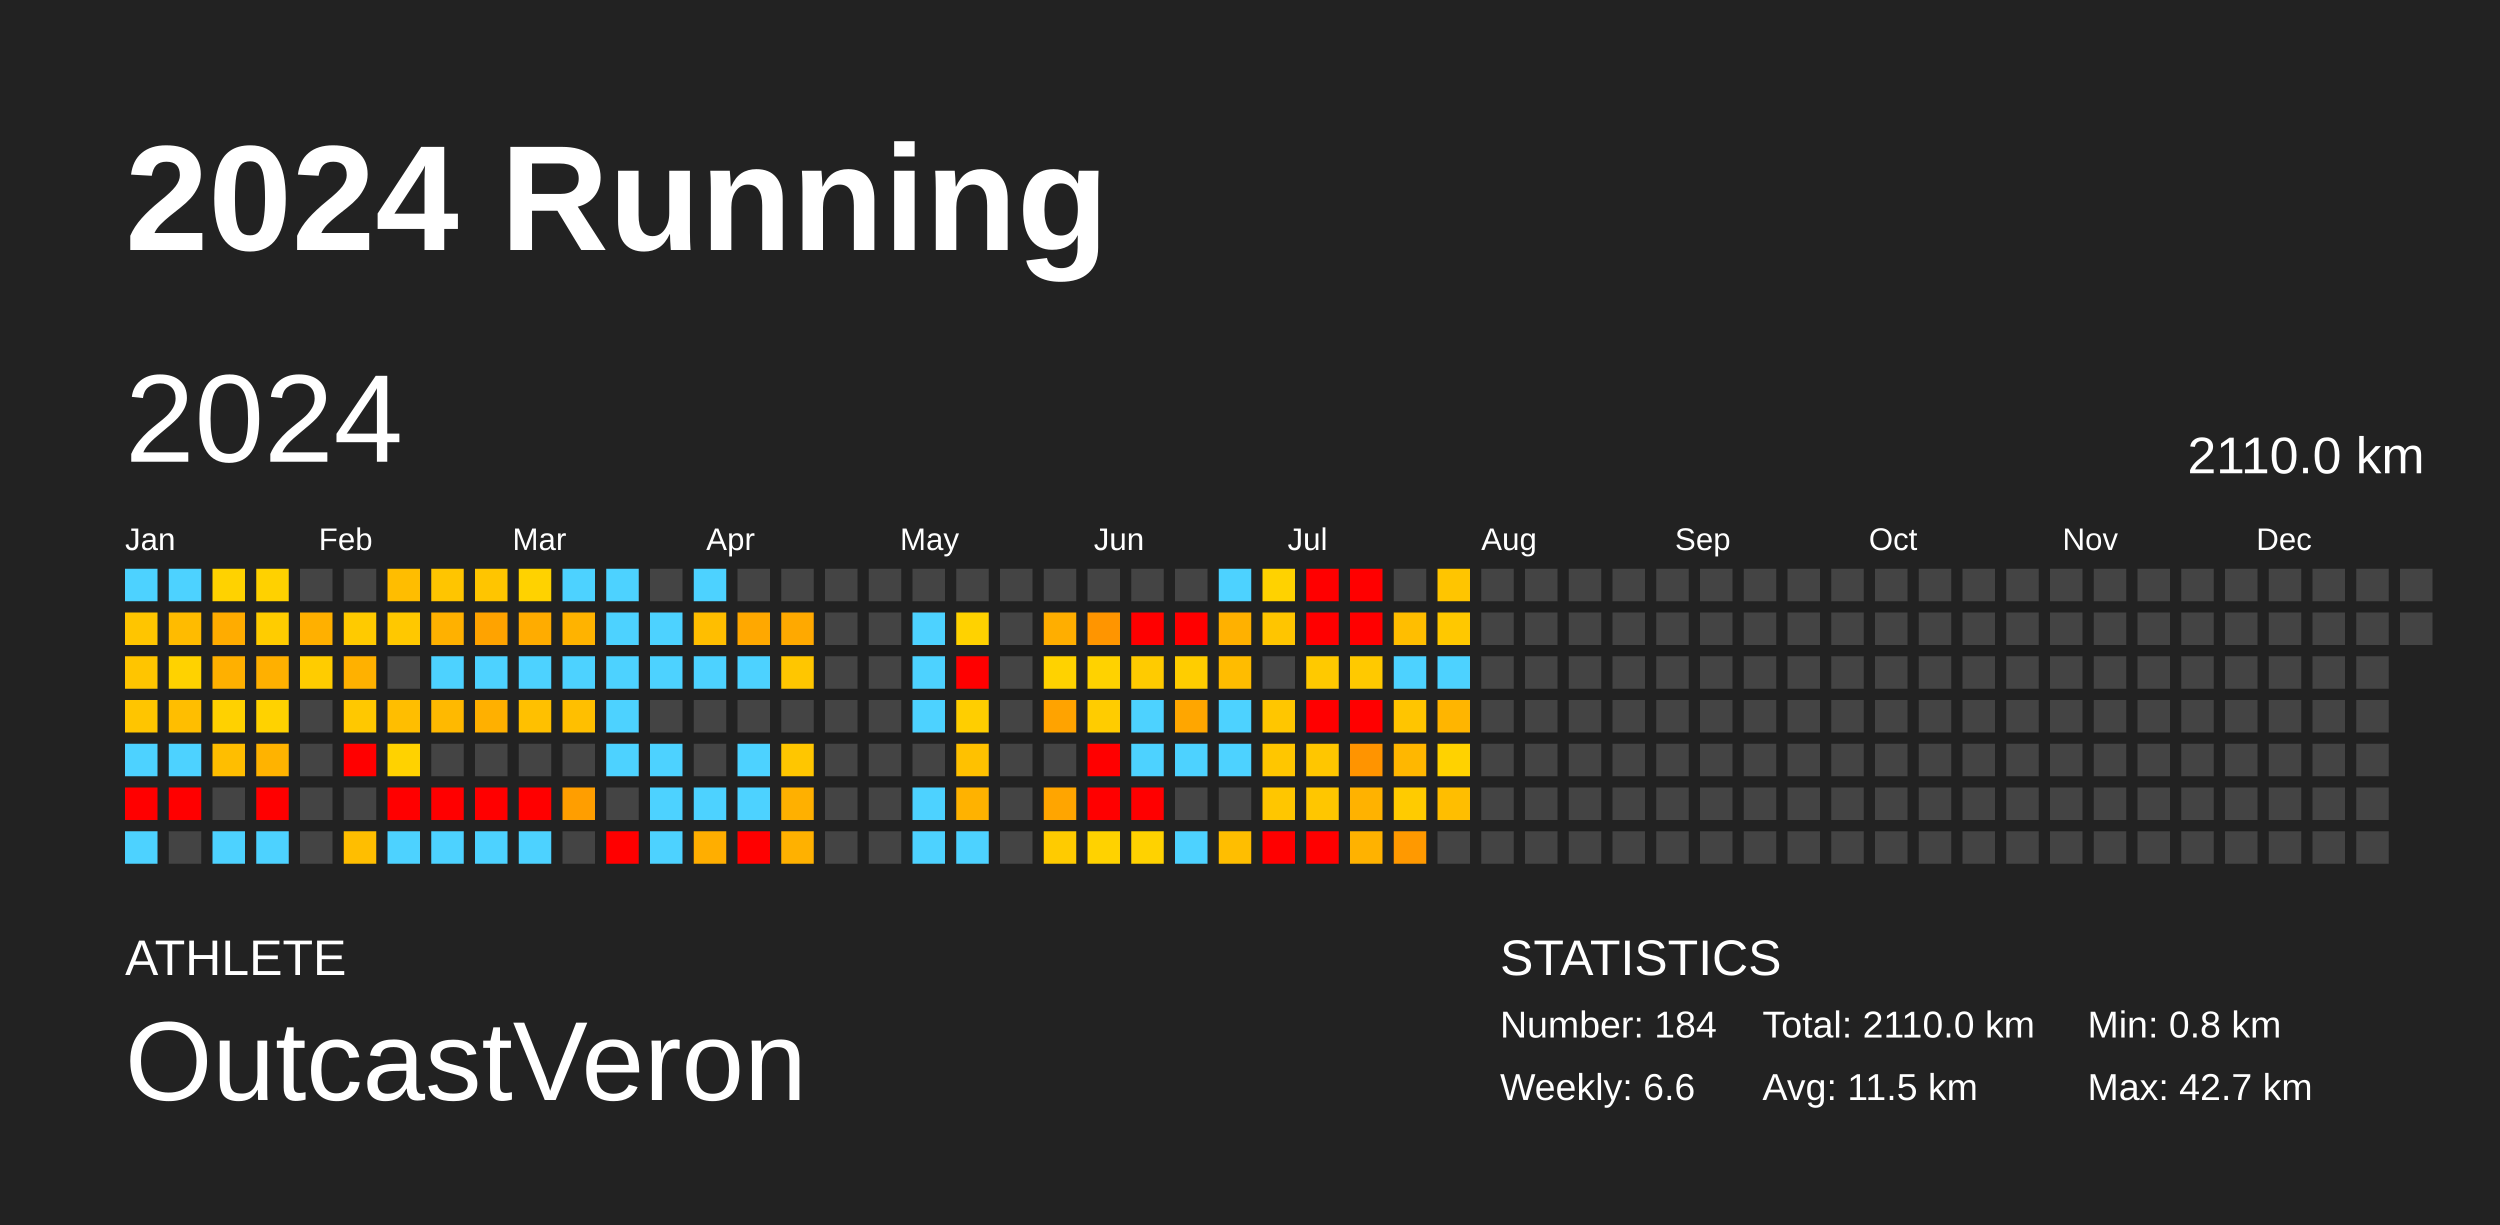
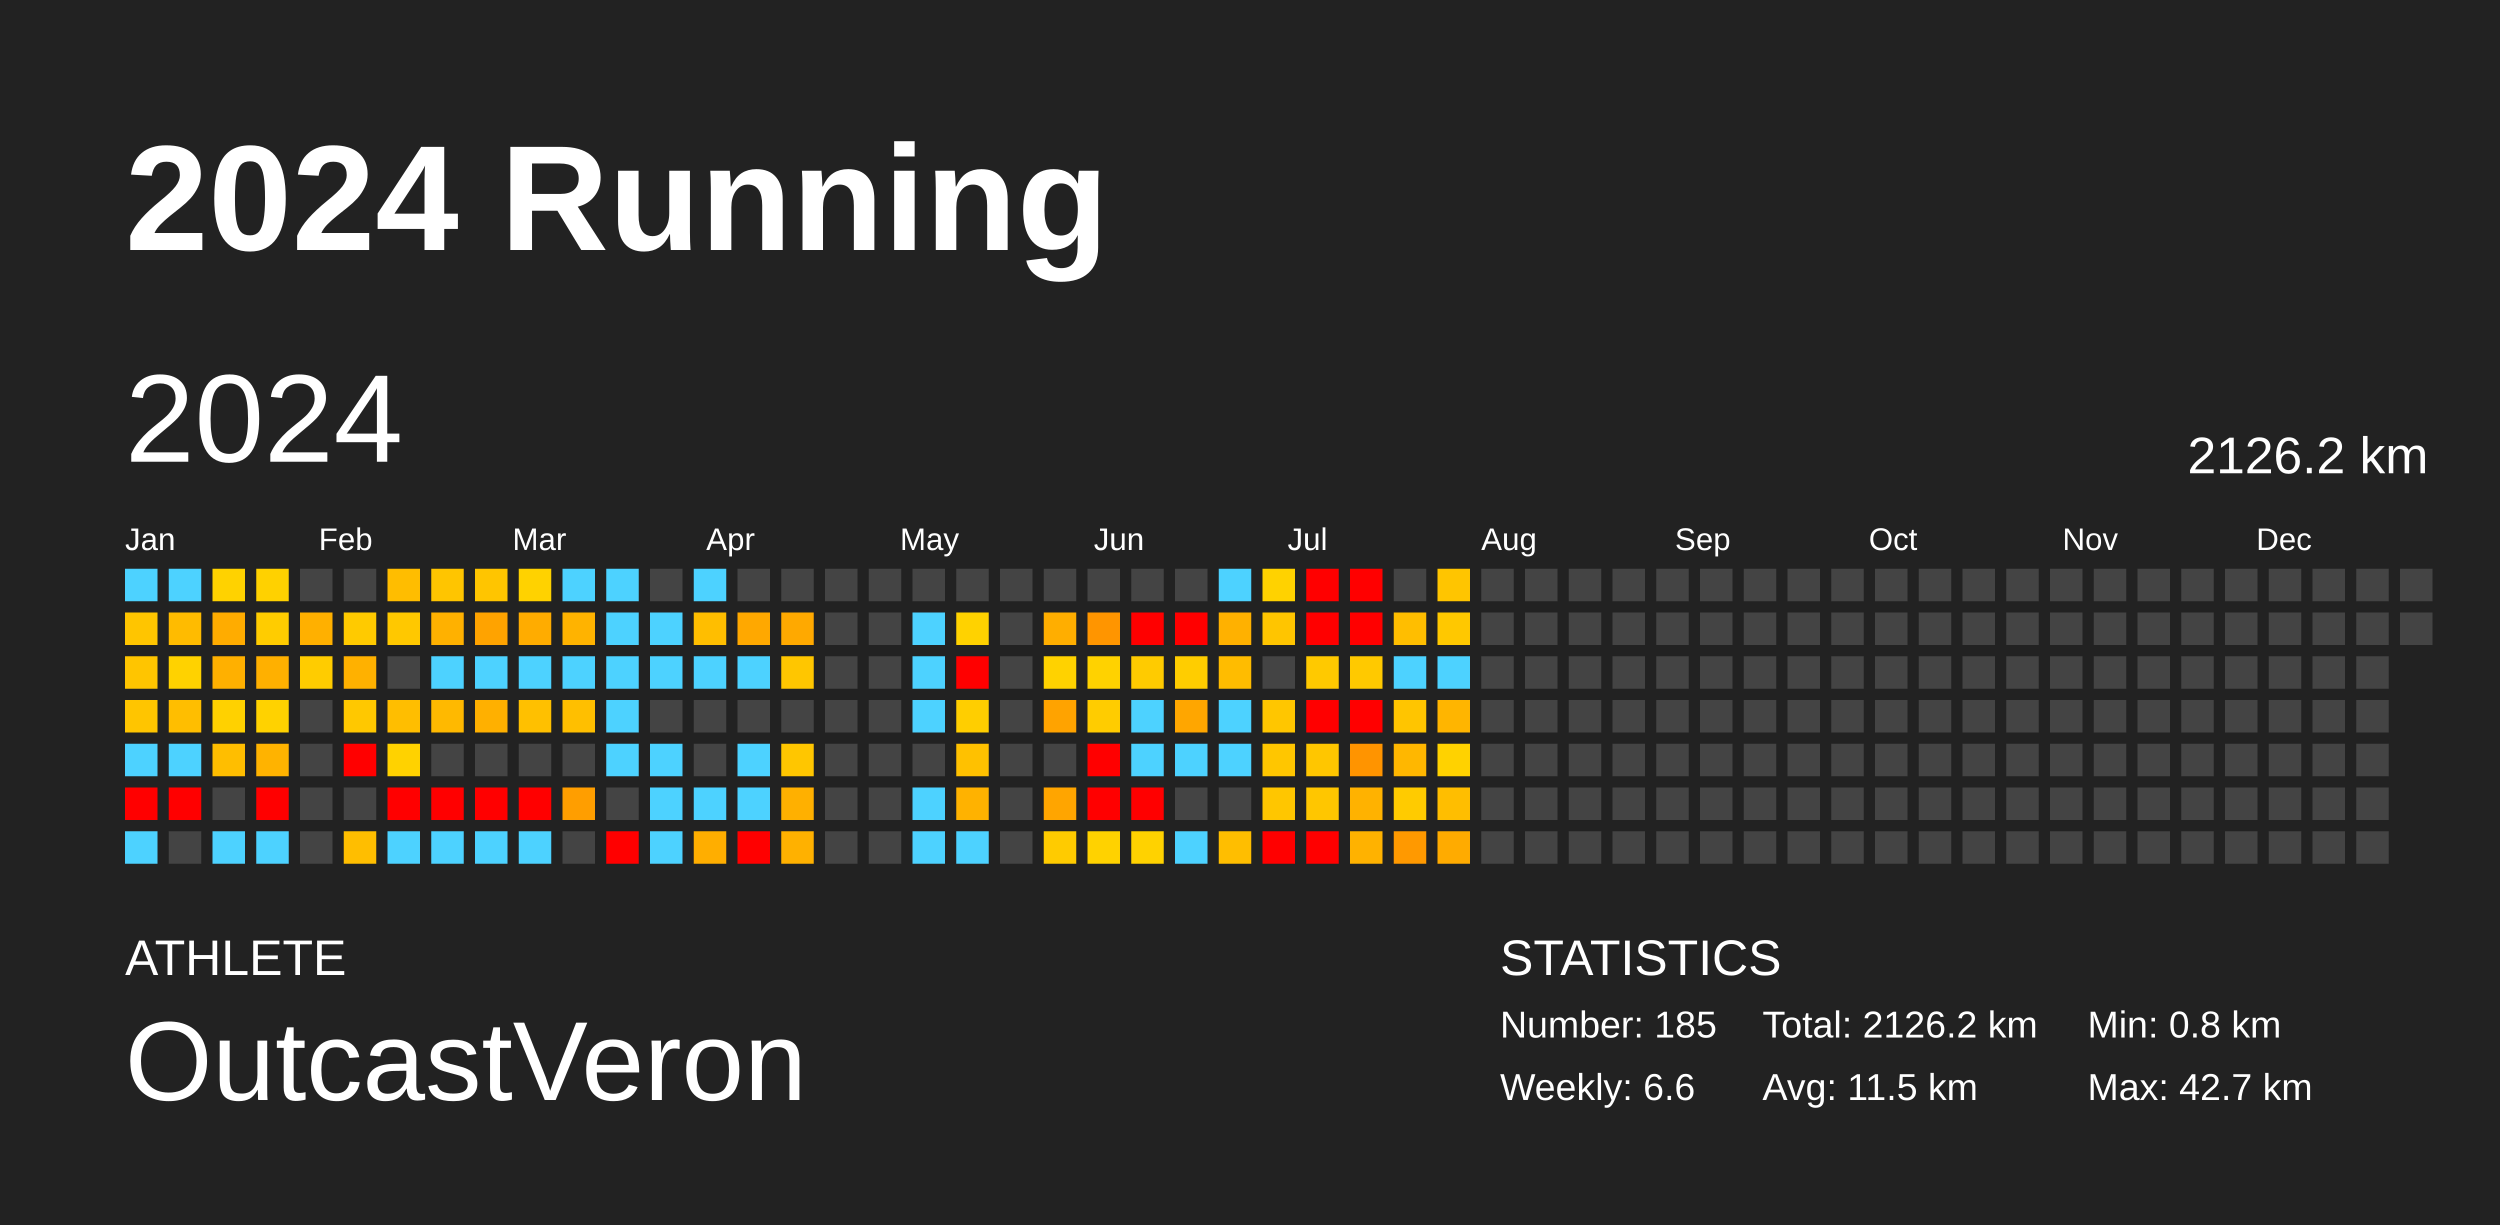
<svg xmlns="http://www.w3.org/2000/svg" baseProfile="full" height="98mm" version="1.1" viewBox="0,0,200,98" width="200mm">
  <defs />
  <rect fill="#222222" height="98" width="200" x="0" y="0" />
  <text fill="#FFFFFF" style="font-size:12px; font-family:Arial; font-weight:bold;" x="10" y="20">2024 Running</text>
  <text fill="#FFFFFF" style="font-size:4px; font-family:Arial" x="10" y="78">ATHLETE</text>
  <text fill="#FFFFFF" style="font-size:9px; font-family:Arial" x="10" y="88">OutcastVeron</text>
  <text fill="#FFFFFF" style="font-size:4px; font-family:Arial" x="120" y="78">STATISTICS</text>
-   <text fill="#FFFFFF" style="font-size:3px; font-family:Arial" x="120" y="83">Number: 184</text>
+   <text fill="#FFFFFF" style="font-size:3px; font-family:Arial" x="120" y="83">Number: 185</text>
  <text fill="#FFFFFF" style="font-size:3px; font-family:Arial" x="120" y="88">Weekly: 6.6</text>
-   <text fill="#FFFFFF" style="font-size:3px; font-family:Arial" x="141" y="83">Total: 2110.0 km</text>
+   <text fill="#FFFFFF" style="font-size:3px; font-family:Arial" x="141" y="83">Total: 2126.2 km</text>
  <text fill="#FFFFFF" style="font-size:3px; font-family:Arial" x="141" y="88">Avg: 11.5 km</text>
  <text fill="#FFFFFF" style="font-size:3px; font-family:Arial" x="167" y="83">Min: 0.8 km</text>
  <text fill="#FFFFFF" style="font-size:3px; font-family:Arial" x="167" y="88">Max: 42.7 km</text>
  <text dominant-baseline="hanging" fill="#FFFFFF" style="font-size:10.0px; font-family:Arial;" x="10" y="30">2024</text>
-   <text dominant-baseline="hanging" fill="#FFFFFF" style="font-size:4.125px; font-family:Arial;" x="175" y="35">2110.0 km</text>
+   <text dominant-baseline="hanging" fill="#FFFFFF" style="font-size:4.125px; font-family:Arial;" x="175" y="35">2126.2 km</text>
  <text fill="#FFFFFF" style="font-size:2.5px; font-family:Arial" x="10.0" y="44">Jan</text>
  <text fill="#FFFFFF" style="font-size:2.5px; font-family:Arial" x="25.5" y="44">Feb</text>
  <text fill="#FFFFFF" style="font-size:2.5px; font-family:Arial" x="41.0" y="44">Mar</text>
  <text fill="#FFFFFF" style="font-size:2.5px; font-family:Arial" x="56.5" y="44">Apr</text>
  <text fill="#FFFFFF" style="font-size:2.5px; font-family:Arial" x="72.0" y="44">May</text>
  <text fill="#FFFFFF" style="font-size:2.5px; font-family:Arial" x="87.5" y="44">Jun</text>
  <text fill="#FFFFFF" style="font-size:2.5px; font-family:Arial" x="103.0" y="44">Jul</text>
  <text fill="#FFFFFF" style="font-size:2.5px; font-family:Arial" x="118.5" y="44">Aug</text>
  <text fill="#FFFFFF" style="font-size:2.5px; font-family:Arial" x="134.0" y="44">Sep</text>
  <text fill="#FFFFFF" style="font-size:2.5px; font-family:Arial" x="149.5" y="44">Oct</text>
  <text fill="#FFFFFF" style="font-size:2.5px; font-family:Arial" x="165.0" y="44">Nov</text>
  <text fill="#FFFFFF" style="font-size:2.5px; font-family:Arial" x="180.5" y="44">Dec</text>
  <rect fill="#4dd2ff" height="2.6" width="2.6" x="10.0" y="45.5" />
  <rect fill="#ffc500" height="2.6" width="2.6" x="10.0" y="49.0" />
  <rect fill="#ffc500" height="2.6" width="2.6" x="10.0" y="52.5" />
  <rect fill="#ffc500" height="2.6" width="2.6" x="10.0" y="56.0" />
  <rect fill="#4dd2ff" height="2.6" width="2.6" x="10.0" y="59.5" />
  <rect fill="red" height="2.6" width="2.6" x="10.0" y="63.0" />
  <rect fill="#4dd2ff" height="2.6" width="2.6" x="10.0" y="66.5" />
  <rect fill="#4dd2ff" height="2.6" width="2.6" x="13.5" y="45.5" />
  <rect fill="#ffbb00" height="2.6" width="2.6" x="13.5" y="49.0" />
  <rect fill="#ffd200" height="2.6" width="2.6" x="13.5" y="52.5" />
  <rect fill="#ffbe00" height="2.6" width="2.6" x="13.5" y="56.0" />
  <rect fill="#4dd2ff" height="2.6" width="2.6" x="13.5" y="59.5" />
  <rect fill="red" height="2.6" width="2.6" x="13.5" y="63.0" />
  <rect fill="#444444" height="2.6" width="2.6" x="13.5" y="66.5" />
  <rect fill="#ffd200" height="2.6" width="2.6" x="17.0" y="45.5" />
  <rect fill="#ffac00" height="2.6" width="2.6" x="17.0" y="49.0" />
  <rect fill="#ffb000" height="2.6" width="2.6" x="17.0" y="52.5" />
  <rect fill="#ffd100" height="2.6" width="2.6" x="17.0" y="56.0" />
  <rect fill="#ffbe00" height="2.6" width="2.6" x="17.0" y="59.5" />
  <rect fill="#444444" height="2.6" width="2.6" x="17.0" y="63.0" />
  <rect fill="#4dd2ff" height="2.6" width="2.6" x="17.0" y="66.5" />
  <rect fill="#ffd100" height="2.6" width="2.6" x="20.5" y="45.5" />
  <rect fill="#ffcc00" height="2.6" width="2.6" x="20.5" y="49.0" />
  <rect fill="#ffb000" height="2.6" width="2.6" x="20.5" y="52.5" />
  <rect fill="#ffd200" height="2.6" width="2.6" x="20.5" y="56.0" />
  <rect fill="#ffb300" height="2.6" width="2.6" x="20.5" y="59.5" />
  <rect fill="red" height="2.6" width="2.6" x="20.5" y="63.0" />
  <rect fill="#4dd2ff" height="2.6" width="2.6" x="20.5" y="66.5" />
  <rect fill="#444444" height="2.6" width="2.6" x="24.0" y="45.5" />
  <rect fill="#ffb000" height="2.6" width="2.6" x="24.0" y="49.0" />
  <rect fill="#ffcc00" height="2.6" width="2.6" x="24.0" y="52.5" />
  <rect fill="#444444" height="2.6" width="2.6" x="24.0" y="56.0" />
  <rect fill="#444444" height="2.6" width="2.6" x="24.0" y="59.5" />
  <rect fill="#444444" height="2.6" width="2.6" x="24.0" y="63.0" />
  <rect fill="#444444" height="2.6" width="2.6" x="24.0" y="66.5" />
  <rect fill="#444444" height="2.6" width="2.6" x="27.5" y="45.5" />
  <rect fill="#ffca00" height="2.6" width="2.6" x="27.5" y="49.0" />
  <rect fill="#ffb100" height="2.6" width="2.6" x="27.5" y="52.5" />
  <rect fill="#ffc800" height="2.6" width="2.6" x="27.5" y="56.0" />
  <rect fill="red" height="2.6" width="2.6" x="27.5" y="59.5" />
  <rect fill="#444444" height="2.6" width="2.6" x="27.5" y="63.0" />
  <rect fill="#ffbe00" height="2.6" width="2.6" x="27.5" y="66.5" />
  <rect fill="#ffbd00" height="2.6" width="2.6" x="31.0" y="45.5" />
  <rect fill="#ffc800" height="2.6" width="2.6" x="31.0" y="49.0" />
  <rect fill="#444444" height="2.6" width="2.6" x="31.0" y="52.5" />
  <rect fill="#ffbe00" height="2.6" width="2.6" x="31.0" y="56.0" />
  <rect fill="#ffd200" height="2.6" width="2.6" x="31.0" y="59.5" />
  <rect fill="red" height="2.6" width="2.6" x="31.0" y="63.0" />
  <rect fill="#4dd2ff" height="2.6" width="2.6" x="31.0" y="66.5" />
  <rect fill="#ffc500" height="2.6" width="2.6" x="34.5" y="45.5" />
  <rect fill="#ffb100" height="2.6" width="2.6" x="34.5" y="49.0" />
  <rect fill="#4dd2ff" height="2.6" width="2.6" x="34.5" y="52.5" />
  <rect fill="#ffb900" height="2.6" width="2.6" x="34.5" y="56.0" />
  <rect fill="#444444" height="2.6" width="2.6" x="34.5" y="59.5" />
  <rect fill="red" height="2.6" width="2.6" x="34.5" y="63.0" />
  <rect fill="#4dd2ff" height="2.6" width="2.6" x="34.5" y="66.5" />
  <rect fill="#ffc500" height="2.6" width="2.6" x="38.0" y="45.5" />
  <rect fill="#ffa300" height="2.6" width="2.6" x="38.0" y="49.0" />
  <rect fill="#4dd2ff" height="2.6" width="2.6" x="38.0" y="52.5" />
  <rect fill="#ffb000" height="2.6" width="2.6" x="38.0" y="56.0" />
  <rect fill="#444444" height="2.6" width="2.6" x="38.0" y="59.5" />
  <rect fill="red" height="2.6" width="2.6" x="38.0" y="63.0" />
  <rect fill="#4dd2ff" height="2.6" width="2.6" x="38.0" y="66.5" />
  <rect fill="#ffd200" height="2.6" width="2.6" x="41.5" y="45.5" />
  <rect fill="#ffac00" height="2.6" width="2.6" x="41.5" y="49.0" />
  <rect fill="#4dd2ff" height="2.6" width="2.6" x="41.5" y="52.5" />
  <rect fill="#ffc000" height="2.6" width="2.6" x="41.5" y="56.0" />
  <rect fill="#444444" height="2.6" width="2.6" x="41.5" y="59.5" />
  <rect fill="red" height="2.6" width="2.6" x="41.5" y="63.0" />
  <rect fill="#4dd2ff" height="2.6" width="2.6" x="41.5" y="66.5" />
  <rect fill="#4dd2ff" height="2.6" width="2.6" x="45.0" y="45.5" />
  <rect fill="#ffb300" height="2.6" width="2.6" x="45.0" y="49.0" />
  <rect fill="#4dd2ff" height="2.6" width="2.6" x="45.0" y="52.5" />
  <rect fill="#ffbf00" height="2.6" width="2.6" x="45.0" y="56.0" />
  <rect fill="#444444" height="2.6" width="2.6" x="45.0" y="59.5" />
  <rect fill="#ff9e00" height="2.6" width="2.6" x="45.0" y="63.0" />
  <rect fill="#444444" height="2.6" width="2.6" x="45.0" y="66.5" />
  <rect fill="#4dd2ff" height="2.6" width="2.6" x="48.5" y="45.5" />
  <rect fill="#4dd2ff" height="2.6" width="2.6" x="48.5" y="49.0" />
  <rect fill="#4dd2ff" height="2.6" width="2.6" x="48.5" y="52.5" />
  <rect fill="#4dd2ff" height="2.6" width="2.6" x="48.5" y="56.0" />
  <rect fill="#4dd2ff" height="2.6" width="2.6" x="48.5" y="59.5" />
  <rect fill="#444444" height="2.6" width="2.6" x="48.5" y="63.0" />
  <rect fill="red" height="2.6" width="2.6" x="48.5" y="66.5" />
  <rect fill="#444444" height="2.6" width="2.6" x="52.0" y="45.5" />
  <rect fill="#4dd2ff" height="2.6" width="2.6" x="52.0" y="49.0" />
  <rect fill="#4dd2ff" height="2.6" width="2.6" x="52.0" y="52.5" />
  <rect fill="#444444" height="2.6" width="2.6" x="52.0" y="56.0" />
  <rect fill="#4dd2ff" height="2.6" width="2.6" x="52.0" y="59.5" />
  <rect fill="#4dd2ff" height="2.6" width="2.6" x="52.0" y="63.0" />
  <rect fill="#4dd2ff" height="2.6" width="2.6" x="52.0" y="66.5" />
  <rect fill="#4dd2ff" height="2.6" width="2.6" x="55.5" y="45.5" />
  <rect fill="#ffbe00" height="2.6" width="2.6" x="55.5" y="49.0" />
  <rect fill="#4dd2ff" height="2.6" width="2.6" x="55.5" y="52.5" />
  <rect fill="#444444" height="2.6" width="2.6" x="55.5" y="56.0" />
  <rect fill="#444444" height="2.6" width="2.6" x="55.5" y="59.5" />
  <rect fill="#4dd2ff" height="2.6" width="2.6" x="55.5" y="63.0" />
  <rect fill="#ffae00" height="2.6" width="2.6" x="55.5" y="66.5" />
  <rect fill="#444444" height="2.6" width="2.6" x="59.0" y="45.5" />
  <rect fill="#ffa800" height="2.6" width="2.6" x="59.0" y="49.0" />
  <rect fill="#4dd2ff" height="2.6" width="2.6" x="59.0" y="52.5" />
  <rect fill="#444444" height="2.6" width="2.6" x="59.0" y="56.0" />
  <rect fill="#4dd2ff" height="2.6" width="2.6" x="59.0" y="59.5" />
  <rect fill="#4dd2ff" height="2.6" width="2.6" x="59.0" y="63.0" />
  <rect fill="red" height="2.6" width="2.6" x="59.0" y="66.5" />
  <rect fill="#444444" height="2.6" width="2.6" x="62.5" y="45.5" />
  <rect fill="#ffa900" height="2.6" width="2.6" x="62.5" y="49.0" />
  <rect fill="#ffc600" height="2.6" width="2.6" x="62.5" y="52.5" />
  <rect fill="#444444" height="2.6" width="2.6" x="62.5" y="56.0" />
  <rect fill="#ffc600" height="2.6" width="2.6" x="62.5" y="59.5" />
  <rect fill="#ffb000" height="2.6" width="2.6" x="62.5" y="63.0" />
  <rect fill="#ffb100" height="2.6" width="2.6" x="62.5" y="66.5" />
  <rect fill="#444444" height="2.6" width="2.6" x="66.0" y="45.5" />
  <rect fill="#444444" height="2.6" width="2.6" x="66.0" y="49.0" />
  <rect fill="#444444" height="2.6" width="2.6" x="66.0" y="52.5" />
  <rect fill="#444444" height="2.6" width="2.6" x="66.0" y="56.0" />
  <rect fill="#444444" height="2.6" width="2.6" x="66.0" y="59.5" />
  <rect fill="#444444" height="2.6" width="2.6" x="66.0" y="63.0" />
  <rect fill="#444444" height="2.6" width="2.6" x="66.0" y="66.5" />
  <rect fill="#444444" height="2.6" width="2.6" x="69.5" y="45.5" />
  <rect fill="#444444" height="2.6" width="2.6" x="69.5" y="49.0" />
  <rect fill="#444444" height="2.6" width="2.6" x="69.5" y="52.5" />
  <rect fill="#444444" height="2.6" width="2.6" x="69.5" y="56.0" />
  <rect fill="#444444" height="2.6" width="2.6" x="69.5" y="59.5" />
  <rect fill="#444444" height="2.6" width="2.6" x="69.5" y="63.0" />
  <rect fill="#444444" height="2.6" width="2.6" x="69.5" y="66.5" />
  <rect fill="#444444" height="2.6" width="2.6" x="73.0" y="45.5" />
  <rect fill="#4dd2ff" height="2.6" width="2.6" x="73.0" y="49.0" />
  <rect fill="#4dd2ff" height="2.6" width="2.6" x="73.0" y="52.5" />
  <rect fill="#4dd2ff" height="2.6" width="2.6" x="73.0" y="56.0" />
  <rect fill="#444444" height="2.6" width="2.6" x="73.0" y="59.5" />
  <rect fill="#4dd2ff" height="2.6" width="2.6" x="73.0" y="63.0" />
  <rect fill="#4dd2ff" height="2.6" width="2.6" x="73.0" y="66.5" />
  <rect fill="#444444" height="2.6" width="2.6" x="76.5" y="45.5" />
  <rect fill="#ffd200" height="2.6" width="2.6" x="76.5" y="49.0" />
  <rect fill="red" height="2.6" width="2.6" x="76.5" y="52.5" />
  <rect fill="#ffce00" height="2.6" width="2.6" x="76.5" y="56.0" />
  <rect fill="#ffc100" height="2.6" width="2.6" x="76.5" y="59.5" />
  <rect fill="#ffb200" height="2.6" width="2.6" x="76.5" y="63.0" />
  <rect fill="#4dd2ff" height="2.6" width="2.6" x="76.5" y="66.5" />
  <rect fill="#444444" height="2.6" width="2.6" x="80.0" y="45.5" />
  <rect fill="#444444" height="2.6" width="2.6" x="80.0" y="49.0" />
  <rect fill="#444444" height="2.6" width="2.6" x="80.0" y="52.5" />
  <rect fill="#444444" height="2.6" width="2.6" x="80.0" y="56.0" />
  <rect fill="#444444" height="2.6" width="2.6" x="80.0" y="59.5" />
  <rect fill="#444444" height="2.6" width="2.6" x="80.0" y="63.0" />
  <rect fill="#444444" height="2.6" width="2.6" x="80.0" y="66.5" />
  <rect fill="#444444" height="2.6" width="2.6" x="83.5" y="45.5" />
  <rect fill="#ffae00" height="2.6" width="2.6" x="83.5" y="49.0" />
  <rect fill="#ffd200" height="2.6" width="2.6" x="83.5" y="52.5" />
  <rect fill="#ffa300" height="2.6" width="2.6" x="83.5" y="56.0" />
  <rect fill="#444444" height="2.6" width="2.6" x="83.5" y="59.5" />
  <rect fill="#ffa500" height="2.6" width="2.6" x="83.5" y="63.0" />
  <rect fill="#ffcb00" height="2.6" width="2.6" x="83.5" y="66.5" />
  <rect fill="#444444" height="2.6" width="2.6" x="87.0" y="45.5" />
  <rect fill="#ff9500" height="2.6" width="2.6" x="87.0" y="49.0" />
  <rect fill="#ffd200" height="2.6" width="2.6" x="87.0" y="52.5" />
  <rect fill="#ffcc00" height="2.6" width="2.6" x="87.0" y="56.0" />
  <rect fill="red" height="2.6" width="2.6" x="87.0" y="59.5" />
  <rect fill="red" height="2.6" width="2.6" x="87.0" y="63.0" />
  <rect fill="#ffd200" height="2.6" width="2.6" x="87.0" y="66.5" />
  <rect fill="#444444" height="2.6" width="2.6" x="90.5" y="45.5" />
  <rect fill="red" height="2.6" width="2.6" x="90.5" y="49.0" />
  <rect fill="#ffcb00" height="2.6" width="2.6" x="90.5" y="52.5" />
  <rect fill="#4dd2ff" height="2.6" width="2.6" x="90.5" y="56.0" />
  <rect fill="#4dd2ff" height="2.6" width="2.6" x="90.5" y="59.5" />
  <rect fill="red" height="2.6" width="2.6" x="90.5" y="63.0" />
  <rect fill="#ffd200" height="2.6" width="2.6" x="90.5" y="66.5" />
  <rect fill="#444444" height="2.6" width="2.6" x="94.0" y="45.5" />
  <rect fill="red" height="2.6" width="2.6" x="94.0" y="49.0" />
  <rect fill="#ffcd00" height="2.6" width="2.6" x="94.0" y="52.5" />
  <rect fill="#ffa600" height="2.6" width="2.6" x="94.0" y="56.0" />
  <rect fill="#4dd2ff" height="2.6" width="2.6" x="94.0" y="59.5" />
  <rect fill="#444444" height="2.6" width="2.6" x="94.0" y="63.0" />
  <rect fill="#4dd2ff" height="2.6" width="2.6" x="94.0" y="66.5" />
  <rect fill="#4dd2ff" height="2.6" width="2.6" x="97.5" y="45.5" />
  <rect fill="#ffb100" height="2.6" width="2.6" x="97.5" y="49.0" />
  <rect fill="#ffbc00" height="2.6" width="2.6" x="97.5" y="52.5" />
  <rect fill="#4dd2ff" height="2.6" width="2.6" x="97.5" y="56.0" />
  <rect fill="#4dd2ff" height="2.6" width="2.6" x="97.5" y="59.5" />
  <rect fill="#444444" height="2.6" width="2.6" x="97.5" y="63.0" />
  <rect fill="#ffbe00" height="2.6" width="2.6" x="97.5" y="66.5" />
  <rect fill="#ffd200" height="2.6" width="2.6" x="101.0" y="45.5" />
  <rect fill="#ffc500" height="2.6" width="2.6" x="101.0" y="49.0" />
  <rect fill="#444444" height="2.6" width="2.6" x="101.0" y="52.5" />
  <rect fill="#ffc600" height="2.6" width="2.6" x="101.0" y="56.0" />
  <rect fill="#ffc600" height="2.6" width="2.6" x="101.0" y="59.5" />
  <rect fill="#ffc600" height="2.6" width="2.6" x="101.0" y="63.0" />
  <rect fill="red" height="2.6" width="2.6" x="101.0" y="66.5" />
  <rect fill="red" height="2.6" width="2.6" x="104.5" y="45.5" />
  <rect fill="red" height="2.6" width="2.6" x="104.5" y="49.0" />
  <rect fill="#ffc900" height="2.6" width="2.6" x="104.5" y="52.5" />
  <rect fill="red" height="2.6" width="2.6" x="104.5" y="56.0" />
  <rect fill="#ffc600" height="2.6" width="2.6" x="104.5" y="59.5" />
  <rect fill="#ffc600" height="2.6" width="2.6" x="104.5" y="63.0" />
  <rect fill="red" height="2.6" width="2.6" x="104.5" y="66.5" />
  <rect fill="red" height="2.6" width="2.6" x="108.0" y="45.5" />
  <rect fill="red" height="2.6" width="2.6" x="108.0" y="49.0" />
  <rect fill="#ffc900" height="2.6" width="2.6" x="108.0" y="52.5" />
  <rect fill="red" height="2.6" width="2.6" x="108.0" y="56.0" />
  <rect fill="#ff9400" height="2.6" width="2.6" x="108.0" y="59.5" />
  <rect fill="#ffb200" height="2.6" width="2.6" x="108.0" y="63.0" />
  <rect fill="#ffb200" height="2.6" width="2.6" x="108.0" y="66.5" />
  <rect fill="#444444" height="2.6" width="2.6" x="111.5" y="45.5" />
  <rect fill="#ffbe00" height="2.6" width="2.6" x="111.5" y="49.0" />
  <rect fill="#4dd2ff" height="2.6" width="2.6" x="111.5" y="52.5" />
  <rect fill="#ffc500" height="2.6" width="2.6" x="111.5" y="56.0" />
  <rect fill="#ffb700" height="2.6" width="2.6" x="111.5" y="59.5" />
  <rect fill="#ffcb00" height="2.6" width="2.6" x="111.5" y="63.0" />
  <rect fill="#ff9900" height="2.6" width="2.6" x="111.5" y="66.5" />
  <rect fill="#ffc500" height="2.6" width="2.6" x="115.0" y="45.5" />
  <rect fill="#ffc800" height="2.6" width="2.6" x="115.0" y="49.0" />
  <rect fill="#4dd2ff" height="2.6" width="2.6" x="115.0" y="52.5" />
  <rect fill="#ffb500" height="2.6" width="2.6" x="115.0" y="56.0" />
  <rect fill="#ffd200" height="2.6" width="2.6" x="115.0" y="59.5" />
  <rect fill="#ffbe00" height="2.6" width="2.6" x="115.0" y="63.0" />
-   <rect fill="#444444" height="2.6" width="2.6" x="115.0" y="66.5" />
+   <rect fill="#ffab00" height="2.6" width="2.6" x="115.0" y="66.5" />
  <rect fill="#444444" height="2.6" width="2.6" x="118.5" y="45.5" />
  <rect fill="#444444" height="2.6" width="2.6" x="118.5" y="49.0" />
  <rect fill="#444444" height="2.6" width="2.6" x="118.5" y="52.5" />
  <rect fill="#444444" height="2.6" width="2.6" x="118.5" y="56.0" />
  <rect fill="#444444" height="2.6" width="2.6" x="118.5" y="59.5" />
  <rect fill="#444444" height="2.6" width="2.6" x="118.5" y="63.0" />
  <rect fill="#444444" height="2.6" width="2.6" x="118.5" y="66.5" />
  <rect fill="#444444" height="2.6" width="2.6" x="122.0" y="45.5" />
  <rect fill="#444444" height="2.6" width="2.6" x="122.0" y="49.0" />
  <rect fill="#444444" height="2.6" width="2.6" x="122.0" y="52.5" />
  <rect fill="#444444" height="2.6" width="2.6" x="122.0" y="56.0" />
  <rect fill="#444444" height="2.6" width="2.6" x="122.0" y="59.5" />
  <rect fill="#444444" height="2.6" width="2.6" x="122.0" y="63.0" />
  <rect fill="#444444" height="2.6" width="2.6" x="122.0" y="66.5" />
  <rect fill="#444444" height="2.6" width="2.6" x="125.5" y="45.5" />
  <rect fill="#444444" height="2.6" width="2.6" x="125.5" y="49.0" />
  <rect fill="#444444" height="2.6" width="2.6" x="125.5" y="52.5" />
  <rect fill="#444444" height="2.6" width="2.6" x="125.5" y="56.0" />
  <rect fill="#444444" height="2.6" width="2.6" x="125.5" y="59.5" />
  <rect fill="#444444" height="2.6" width="2.6" x="125.5" y="63.0" />
  <rect fill="#444444" height="2.6" width="2.6" x="125.5" y="66.5" />
  <rect fill="#444444" height="2.6" width="2.6" x="129.0" y="45.5" />
  <rect fill="#444444" height="2.6" width="2.6" x="129.0" y="49.0" />
  <rect fill="#444444" height="2.6" width="2.6" x="129.0" y="52.5" />
  <rect fill="#444444" height="2.6" width="2.6" x="129.0" y="56.0" />
  <rect fill="#444444" height="2.6" width="2.6" x="129.0" y="59.5" />
  <rect fill="#444444" height="2.6" width="2.6" x="129.0" y="63.0" />
  <rect fill="#444444" height="2.6" width="2.6" x="129.0" y="66.5" />
  <rect fill="#444444" height="2.6" width="2.6" x="132.5" y="45.5" />
  <rect fill="#444444" height="2.6" width="2.6" x="132.5" y="49.0" />
  <rect fill="#444444" height="2.6" width="2.6" x="132.5" y="52.5" />
  <rect fill="#444444" height="2.6" width="2.6" x="132.5" y="56.0" />
  <rect fill="#444444" height="2.6" width="2.6" x="132.5" y="59.5" />
  <rect fill="#444444" height="2.6" width="2.6" x="132.5" y="63.0" />
  <rect fill="#444444" height="2.6" width="2.6" x="132.5" y="66.5" />
  <rect fill="#444444" height="2.6" width="2.6" x="136.0" y="45.5" />
  <rect fill="#444444" height="2.6" width="2.6" x="136.0" y="49.0" />
  <rect fill="#444444" height="2.6" width="2.6" x="136.0" y="52.5" />
  <rect fill="#444444" height="2.6" width="2.6" x="136.0" y="56.0" />
  <rect fill="#444444" height="2.6" width="2.6" x="136.0" y="59.5" />
  <rect fill="#444444" height="2.6" width="2.6" x="136.0" y="63.0" />
  <rect fill="#444444" height="2.6" width="2.6" x="136.0" y="66.5" />
  <rect fill="#444444" height="2.6" width="2.6" x="139.5" y="45.5" />
  <rect fill="#444444" height="2.6" width="2.6" x="139.5" y="49.0" />
  <rect fill="#444444" height="2.6" width="2.6" x="139.5" y="52.5" />
  <rect fill="#444444" height="2.6" width="2.6" x="139.5" y="56.0" />
  <rect fill="#444444" height="2.6" width="2.6" x="139.5" y="59.5" />
  <rect fill="#444444" height="2.6" width="2.6" x="139.5" y="63.0" />
  <rect fill="#444444" height="2.6" width="2.6" x="139.5" y="66.5" />
  <rect fill="#444444" height="2.6" width="2.6" x="143.0" y="45.5" />
  <rect fill="#444444" height="2.6" width="2.6" x="143.0" y="49.0" />
  <rect fill="#444444" height="2.6" width="2.6" x="143.0" y="52.5" />
  <rect fill="#444444" height="2.6" width="2.6" x="143.0" y="56.0" />
  <rect fill="#444444" height="2.6" width="2.6" x="143.0" y="59.5" />
  <rect fill="#444444" height="2.6" width="2.6" x="143.0" y="63.0" />
  <rect fill="#444444" height="2.6" width="2.6" x="143.0" y="66.5" />
  <rect fill="#444444" height="2.6" width="2.6" x="146.5" y="45.5" />
  <rect fill="#444444" height="2.6" width="2.6" x="146.5" y="49.0" />
  <rect fill="#444444" height="2.6" width="2.6" x="146.5" y="52.5" />
  <rect fill="#444444" height="2.6" width="2.6" x="146.5" y="56.0" />
  <rect fill="#444444" height="2.6" width="2.6" x="146.5" y="59.5" />
  <rect fill="#444444" height="2.6" width="2.6" x="146.5" y="63.0" />
  <rect fill="#444444" height="2.6" width="2.6" x="146.5" y="66.5" />
  <rect fill="#444444" height="2.6" width="2.6" x="150.0" y="45.5" />
  <rect fill="#444444" height="2.6" width="2.6" x="150.0" y="49.0" />
  <rect fill="#444444" height="2.6" width="2.6" x="150.0" y="52.5" />
  <rect fill="#444444" height="2.6" width="2.6" x="150.0" y="56.0" />
  <rect fill="#444444" height="2.6" width="2.6" x="150.0" y="59.5" />
  <rect fill="#444444" height="2.6" width="2.6" x="150.0" y="63.0" />
  <rect fill="#444444" height="2.6" width="2.6" x="150.0" y="66.5" />
  <rect fill="#444444" height="2.6" width="2.6" x="153.5" y="45.5" />
  <rect fill="#444444" height="2.6" width="2.6" x="153.5" y="49.0" />
  <rect fill="#444444" height="2.6" width="2.6" x="153.5" y="52.5" />
  <rect fill="#444444" height="2.6" width="2.6" x="153.5" y="56.0" />
  <rect fill="#444444" height="2.6" width="2.6" x="153.5" y="59.5" />
  <rect fill="#444444" height="2.6" width="2.6" x="153.5" y="63.0" />
  <rect fill="#444444" height="2.6" width="2.6" x="153.5" y="66.5" />
  <rect fill="#444444" height="2.6" width="2.6" x="157.0" y="45.5" />
  <rect fill="#444444" height="2.6" width="2.6" x="157.0" y="49.0" />
  <rect fill="#444444" height="2.6" width="2.6" x="157.0" y="52.5" />
  <rect fill="#444444" height="2.6" width="2.6" x="157.0" y="56.0" />
  <rect fill="#444444" height="2.6" width="2.6" x="157.0" y="59.5" />
  <rect fill="#444444" height="2.6" width="2.6" x="157.0" y="63.0" />
  <rect fill="#444444" height="2.6" width="2.6" x="157.0" y="66.5" />
  <rect fill="#444444" height="2.6" width="2.6" x="160.5" y="45.5" />
  <rect fill="#444444" height="2.6" width="2.6" x="160.5" y="49.0" />
  <rect fill="#444444" height="2.6" width="2.6" x="160.5" y="52.5" />
  <rect fill="#444444" height="2.6" width="2.6" x="160.5" y="56.0" />
  <rect fill="#444444" height="2.6" width="2.6" x="160.5" y="59.5" />
  <rect fill="#444444" height="2.6" width="2.6" x="160.5" y="63.0" />
  <rect fill="#444444" height="2.6" width="2.6" x="160.5" y="66.5" />
  <rect fill="#444444" height="2.6" width="2.6" x="164.0" y="45.5" />
  <rect fill="#444444" height="2.6" width="2.6" x="164.0" y="49.0" />
  <rect fill="#444444" height="2.6" width="2.6" x="164.0" y="52.5" />
  <rect fill="#444444" height="2.6" width="2.6" x="164.0" y="56.0" />
  <rect fill="#444444" height="2.6" width="2.6" x="164.0" y="59.5" />
  <rect fill="#444444" height="2.6" width="2.6" x="164.0" y="63.0" />
  <rect fill="#444444" height="2.6" width="2.6" x="164.0" y="66.5" />
  <rect fill="#444444" height="2.6" width="2.6" x="167.5" y="45.5" />
  <rect fill="#444444" height="2.6" width="2.6" x="167.5" y="49.0" />
  <rect fill="#444444" height="2.6" width="2.6" x="167.5" y="52.5" />
  <rect fill="#444444" height="2.6" width="2.6" x="167.5" y="56.0" />
  <rect fill="#444444" height="2.6" width="2.6" x="167.5" y="59.5" />
  <rect fill="#444444" height="2.6" width="2.6" x="167.5" y="63.0" />
  <rect fill="#444444" height="2.6" width="2.6" x="167.5" y="66.5" />
  <rect fill="#444444" height="2.6" width="2.6" x="171.0" y="45.5" />
  <rect fill="#444444" height="2.6" width="2.6" x="171.0" y="49.0" />
  <rect fill="#444444" height="2.6" width="2.6" x="171.0" y="52.5" />
  <rect fill="#444444" height="2.6" width="2.6" x="171.0" y="56.0" />
  <rect fill="#444444" height="2.6" width="2.6" x="171.0" y="59.5" />
  <rect fill="#444444" height="2.6" width="2.6" x="171.0" y="63.0" />
  <rect fill="#444444" height="2.6" width="2.6" x="171.0" y="66.5" />
  <rect fill="#444444" height="2.6" width="2.6" x="174.5" y="45.5" />
  <rect fill="#444444" height="2.6" width="2.6" x="174.5" y="49.0" />
  <rect fill="#444444" height="2.6" width="2.6" x="174.5" y="52.5" />
  <rect fill="#444444" height="2.6" width="2.6" x="174.5" y="56.0" />
  <rect fill="#444444" height="2.6" width="2.6" x="174.5" y="59.5" />
  <rect fill="#444444" height="2.6" width="2.6" x="174.5" y="63.0" />
  <rect fill="#444444" height="2.6" width="2.6" x="174.5" y="66.5" />
  <rect fill="#444444" height="2.6" width="2.6" x="178.0" y="45.5" />
  <rect fill="#444444" height="2.6" width="2.6" x="178.0" y="49.0" />
  <rect fill="#444444" height="2.6" width="2.6" x="178.0" y="52.5" />
  <rect fill="#444444" height="2.6" width="2.6" x="178.0" y="56.0" />
  <rect fill="#444444" height="2.6" width="2.6" x="178.0" y="59.5" />
  <rect fill="#444444" height="2.6" width="2.6" x="178.0" y="63.0" />
  <rect fill="#444444" height="2.6" width="2.6" x="178.0" y="66.5" />
  <rect fill="#444444" height="2.6" width="2.6" x="181.5" y="45.5" />
  <rect fill="#444444" height="2.6" width="2.6" x="181.5" y="49.0" />
  <rect fill="#444444" height="2.6" width="2.6" x="181.5" y="52.5" />
  <rect fill="#444444" height="2.6" width="2.6" x="181.5" y="56.0" />
  <rect fill="#444444" height="2.6" width="2.6" x="181.5" y="59.5" />
  <rect fill="#444444" height="2.6" width="2.6" x="181.5" y="63.0" />
  <rect fill="#444444" height="2.6" width="2.6" x="181.5" y="66.5" />
  <rect fill="#444444" height="2.6" width="2.6" x="185.0" y="45.5" />
  <rect fill="#444444" height="2.6" width="2.6" x="185.0" y="49.0" />
  <rect fill="#444444" height="2.6" width="2.6" x="185.0" y="52.5" />
  <rect fill="#444444" height="2.6" width="2.6" x="185.0" y="56.0" />
  <rect fill="#444444" height="2.6" width="2.6" x="185.0" y="59.5" />
  <rect fill="#444444" height="2.6" width="2.6" x="185.0" y="63.0" />
  <rect fill="#444444" height="2.6" width="2.6" x="185.0" y="66.5" />
  <rect fill="#444444" height="2.6" width="2.6" x="188.5" y="45.5" />
  <rect fill="#444444" height="2.6" width="2.6" x="188.5" y="49.0" />
  <rect fill="#444444" height="2.6" width="2.6" x="188.5" y="52.5" />
  <rect fill="#444444" height="2.6" width="2.6" x="188.5" y="56.0" />
  <rect fill="#444444" height="2.6" width="2.6" x="188.5" y="59.5" />
  <rect fill="#444444" height="2.6" width="2.6" x="188.5" y="63.0" />
  <rect fill="#444444" height="2.6" width="2.6" x="188.5" y="66.5" />
  <rect fill="#444444" height="2.6" width="2.6" x="192.0" y="45.5" />
  <rect fill="#444444" height="2.6" width="2.6" x="192.0" y="49.0" />
</svg>
